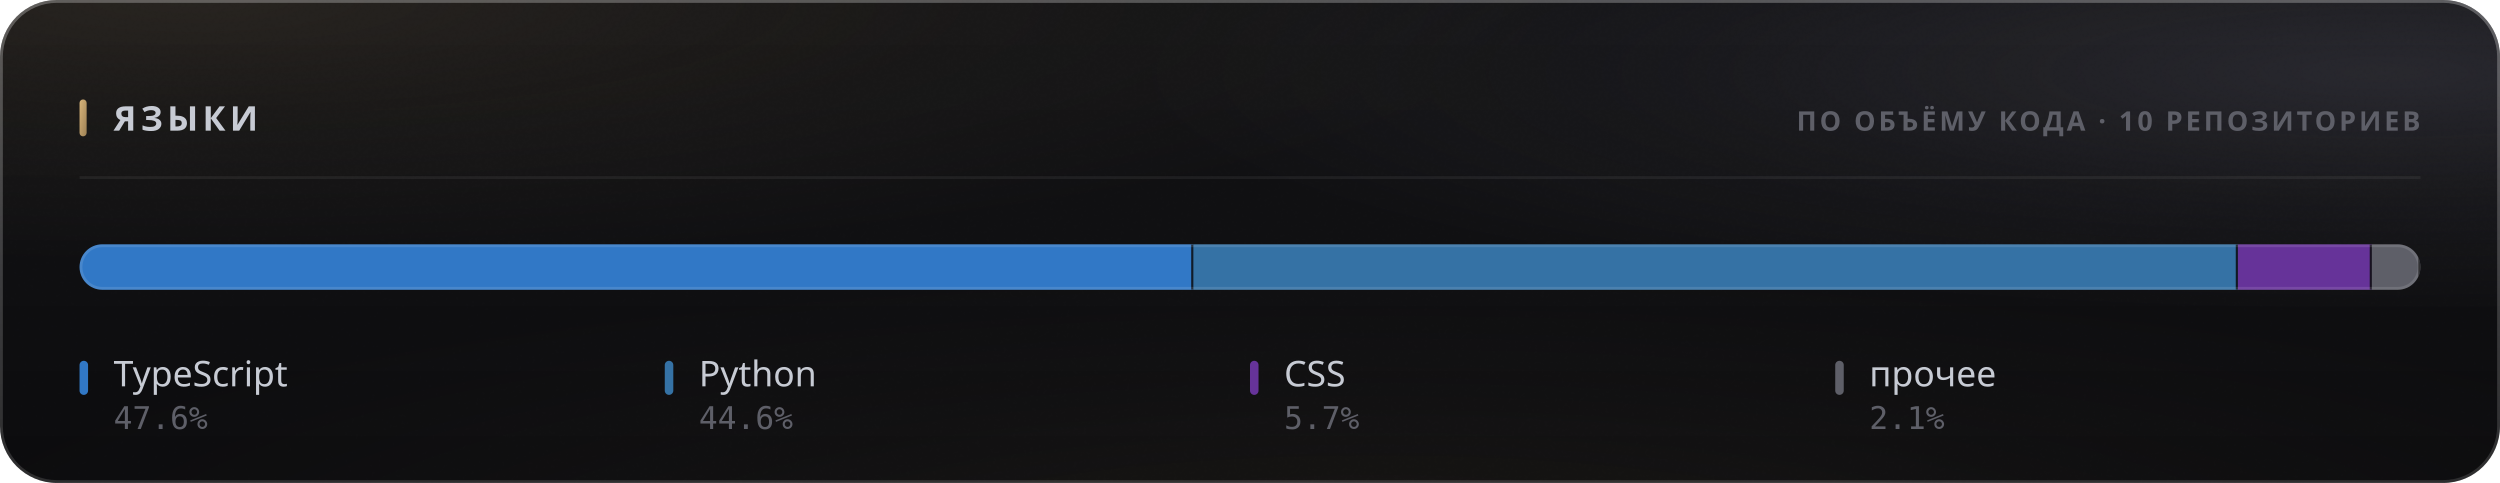
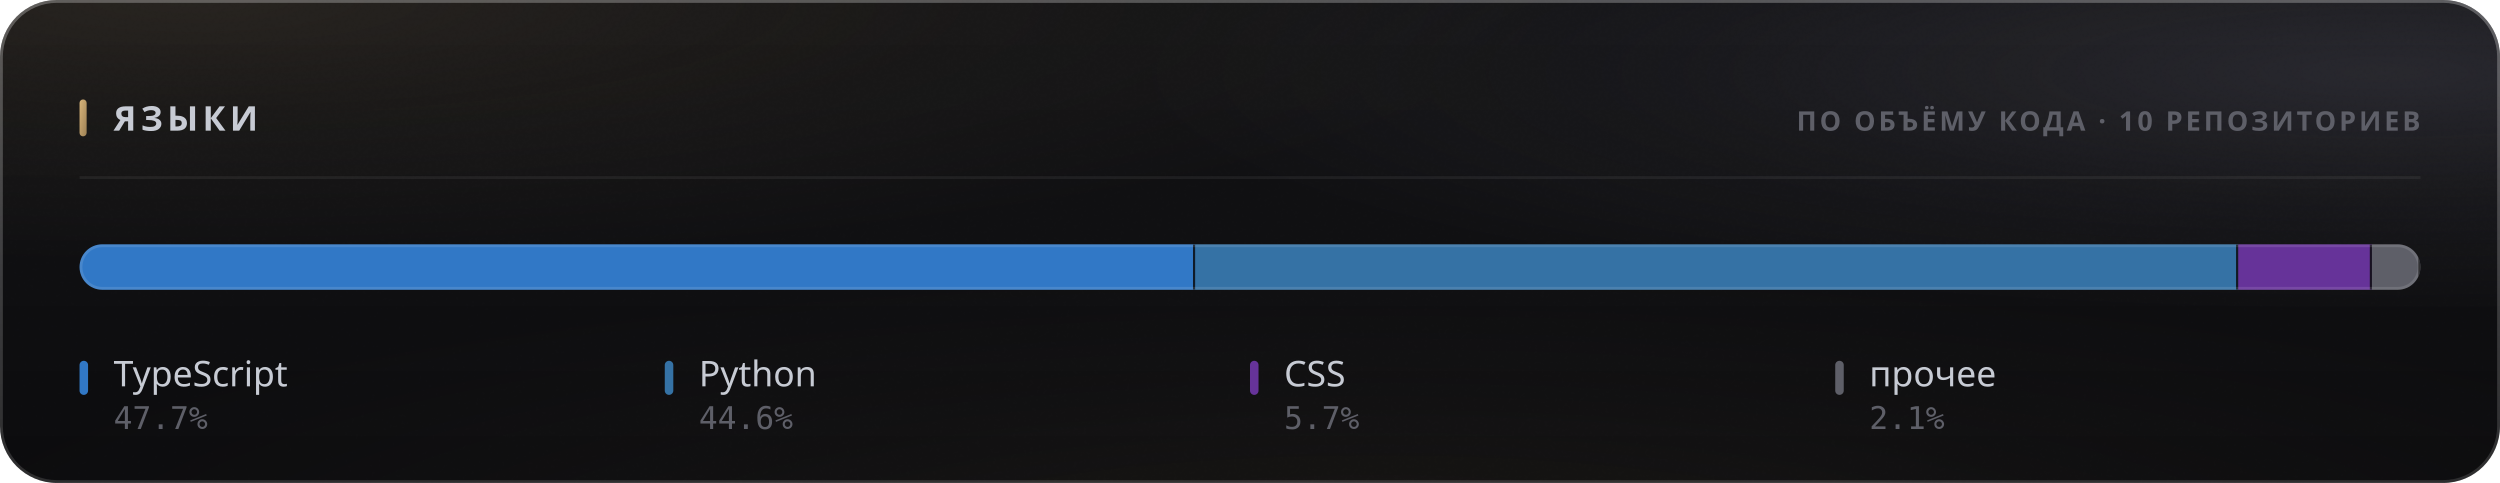
<svg xmlns="http://www.w3.org/2000/svg" width="880" height="170" viewBox="0 0 880 170" role="img">
  <style>
  text { font-family: -apple-system, BlinkMacSystemFont, 'Segoe UI', 'Noto Sans', Helvetica, Arial, sans-serif; }
  .mono { font-family: ui-monospace, 'SF Mono', 'Cascadia Mono', 'DejaVu Sans Mono', Menlo, Consolas, monospace; font-variant-numeric: tabular-nums; }
  .caps { letter-spacing: .1em; text-transform: uppercase; }

  @keyframes sheen  { from { transform: translateX(-120%); } to { transform: translateX(260%); } }
  @keyframes rise   { from { opacity: 0; transform: translateY(6px); } to { opacity: 1; transform: none; } }
  @keyframes slide  { from { opacity: 0; transform: translateX(-8px); } to { opacity: 1; transform: none; } }
  @keyframes grow   { from { transform: scaleY(0); } to { transform: scaleY(1); } }
  @keyframes widen  { from { transform: scaleX(0); } to { transform: scaleX(1); } }
  @keyframes draw   { from { stroke-dashoffset: 200; } to { stroke-dashoffset: 0; } }

  .sheen { animation: sheen 5.5s cubic-bezier(.45,0,.2,1) infinite; }
  .rise  { animation: rise .5s cubic-bezier(.16,1,.3,1) both; }
  .slide { animation: slide .42s cubic-bezier(.16,1,.3,1) both; }
  .bar   { transform-box: fill-box; transform-origin: 50% 100%;
           animation: grow .62s cubic-bezier(.16,1,.3,1) both; }
  .fill  { transform-box: fill-box; transform-origin: 0% 50%;
           animation: widen .8s cubic-bezier(.16,1,.3,1) both; }
  /* The hidden start state lives in the keyframes, never in the static rule.
     A renderer that ignores CSS animations then falls back to the FINISHED
     state — a drawn line, visible text — instead of an empty panel. */
  .spark { stroke-dasharray: 200;
           animation: draw 1.1s cubic-bezier(.16,1,.3,1) both; }

  @media (prefers-reduced-motion: reduce) {
    .sheen { animation: none; opacity: 0; }
    .rise, .slide, .bar, .fill, .spark { animation: none; opacity: 1; transform: none;
                                         stroke-dashoffset: 0; }
  }</style>
  <defs>
    <filter id="grain5" x="0" y="0" width="100%" height="100%">
      <feTurbulence type="fractalNoise" baseFrequency="0.85" numOctaves="3" stitchTiles="stitch" />
      <feColorMatrix type="saturate" values="0" />
    </filter>
    <linearGradient id="accent1" x1="0" y1="0" x2="1" y2="1">
      <stop offset="0%" stop-color="#d9b57a" />
      <stop offset="100%" stop-color="#9d8155" />
    </linearGradient>
    <radialGradient id="aurora6" cx="0.08" cy="0" r="0.55">
      <stop offset="0%" stop-color="#d9b47a" stop-opacity="0.1" />
      <stop offset="55%" stop-color="#d9b47a" stop-opacity="0.035" />
      <stop offset="100%" stop-color="#d9b47a" stop-opacity="0" />
    </radialGradient>
    <radialGradient id="aurora7" cx="0.95" cy="0.15" r="0.5">
      <stop offset="0%" stop-color="#706f83" stop-opacity="0.22" />
      <stop offset="55%" stop-color="#706f83" stop-opacity="0.077" />
      <stop offset="100%" stop-color="#706f83" stop-opacity="0" />
    </radialGradient>
    <radialGradient id="aurora8" cx="0.55" cy="1.15" r="0.6">
      <stop offset="0%" stop-color="#b39b74" stop-opacity="0.07" />
      <stop offset="55%" stop-color="#b39b74" stop-opacity="0.025" />
      <stop offset="100%" stop-color="#b39b74" stop-opacity="0" />
    </radialGradient>
    <linearGradient id="glass2" x1="0" y1="0" x2="0" y2="1">
      <stop offset="0%" stop-color="#ffffff" stop-opacity="0.036" />
      <stop offset="100%" stop-color="#ffffff" stop-opacity="0.007" />
    </linearGradient>
    <linearGradient id="rim3" x1="0" y1="0" x2="0" y2="1">
      <stop offset="0%" stop-color="#ffffff" stop-opacity="0.182" />
      <stop offset="100%" stop-color="#ffffff" stop-opacity="0.025" />
    </linearGradient>
    <linearGradient id="spec4" x1="0" y1="0" x2="1" y2="0">
      <stop offset="0%" stop-color="#ffffff" stop-opacity="0" />
      <stop offset="35%" stop-color="#ffffff" stop-opacity="0.336" />
      <stop offset="70%" stop-color="#ffffff" stop-opacity="0.118" />
      <stop offset="100%" stop-color="#ffffff" stop-opacity="0" />
    </linearGradient>
    <clipPath id="barclip9">
      <rect x="28" y="86" width="824" height="16" rx="8" />
    </clipPath>
  </defs>
  <rect width="880" height="170" rx="20" fill="#0a0a0c" />
  <rect width="880" height="170" rx="20" fill="url(#aurora6)" />
  <rect width="880" height="170" rx="20" fill="url(#aurora7)" />
  <rect width="880" height="170" rx="20" fill="url(#aurora8)" />
  <rect width="880" height="170" rx="20" fill="url(#glass2)" />
  <rect width="880" height="170" rx="20" filter="url(#grain5)" opacity="0.085" style="mix-blend-mode:overlay" />
  <rect x=".5" y=".5" width="879" height="169" rx="19.5" fill="none" stroke="rgba(255,255,255,0.11)" />
  <rect x=".5" y=".5" width="879" height="169" rx="19.5" fill="none" stroke="url(#rim3)" />
  <path d="M20 1 H860" stroke="url(#spec4)" stroke-width="1.2" fill="none" />
  <rect x="28" y="35" width="2.5" height="13" rx="1.25" fill="url(#accent1)" />
  <text x="40" y="46" font-size="12" font-weight="700" fill="#c7cbd4" letter-spacing="0.13em">ЯЗЫКИ</text>
  <text x="852" y="46" font-size="9.5" font-weight="600" fill="#5e5f68" text-anchor="end" letter-spacing="0.11em">ПО ОБЪЁМУ КОДА · 10 РЕПОЗИТОРИЕВ</text>
  <path d="M28 62.5 H852" stroke="rgba(255,255,255,0.06)" stroke-width="1" />
  <g clip-path="url(#barclip9)">
    <g class="fill">
-       <rect x="28.00" y="86" width="392.05" height="16" fill="#3178c6" />
-       <rect x="419.30" y="86" width="1.5" height="16" fill="#0a0a0c" opacity=".85" />
-       <rect x="420.05" y="86" width="367.69" height="16" fill="#3572A5" />
-       <rect x="786.99" y="86" width="1.5" height="16" fill="#0a0a0c" opacity=".85" />
-       <rect x="787.74" y="86" width="47.15" height="16" fill="#663399" />
-       <rect x="834.14" y="86" width="1.5" height="16" fill="#0a0a0c" opacity=".85" />
-       <rect x="834.89" y="86" width="17.11" height="16" fill="#5e5f68" />
+       <rect x="28.00" y="86" width="392.68" height="16" fill="#3178c6" />
+       <rect x="419.93" y="86" width="1.5" height="16" fill="#0a0a0c" opacity=".85" />
+       <rect x="420.68" y="86" width="367.15" height="16" fill="#3572A5" />
+       <rect x="787.09" y="86" width="1.5" height="16" fill="#0a0a0c" opacity=".85" />
+       <rect x="787.84" y="86" width="47.08" height="16" fill="#663399" />
+       <rect x="834.17" y="86" width="1.5" height="16" fill="#0a0a0c" opacity=".85" />
+       <rect x="834.92" y="86" width="17.08" height="16" fill="#5e5f68" />
      <rect x="851.25" y="86" width="1.5" height="16" fill="#0a0a0c" opacity=".85" />
    </g>
  </g>
  <rect x="28.5" y="86.5" width="823" height="15" rx="7.5" fill="none" stroke="rgba(255,255,255,0.11)" />
  <g class="rise" opacity="1" style=" animation-delay:0.200s;">
    <rect x="28" y="127" width="3" height="12" rx="1.5" fill="#3178c6" />
    <text x="40" y="136" font-size="12.5" font-weight="500" fill="#c7cbd4">TypeScript</text>
-     <text x="40" y="151" font-size="11" font-weight="400" fill="#5e5f68" class="mono">47.6%</text>
+     <text x="40" y="151" font-size="11" font-weight="400" fill="#5e5f68" class="mono">47.7%</text>
  </g>
  <g class="rise" opacity="1" style=" animation-delay:0.240s;">
    <rect x="234" y="127" width="3" height="12" rx="1.5" fill="#3572A5" />
    <text x="246" y="136" font-size="12.5" font-weight="500" fill="#c7cbd4">Python</text>
    <text x="246" y="151" font-size="11" font-weight="400" fill="#5e5f68" class="mono">44.6%</text>
  </g>
  <g class="rise" opacity="1" style=" animation-delay:0.280s;">
    <rect x="440" y="127" width="3" height="12" rx="1.5" fill="#663399" />
    <text x="452" y="136" font-size="12.5" font-weight="500" fill="#c7cbd4">CSS</text>
    <text x="452" y="151" font-size="11" font-weight="400" fill="#5e5f68" class="mono">5.7%</text>
  </g>
  <g class="rise" opacity="1" style=" animation-delay:0.320s;">
    <rect x="646" y="127" width="3" height="12" rx="1.5" fill="#5e5f68" />
    <text x="658" y="136" font-size="12.5" font-weight="500" fill="#c7cbd4">прочее</text>
    <text x="658" y="151" font-size="11" font-weight="400" fill="#5e5f68" class="mono">2.1%</text>
  </g>
</svg>
